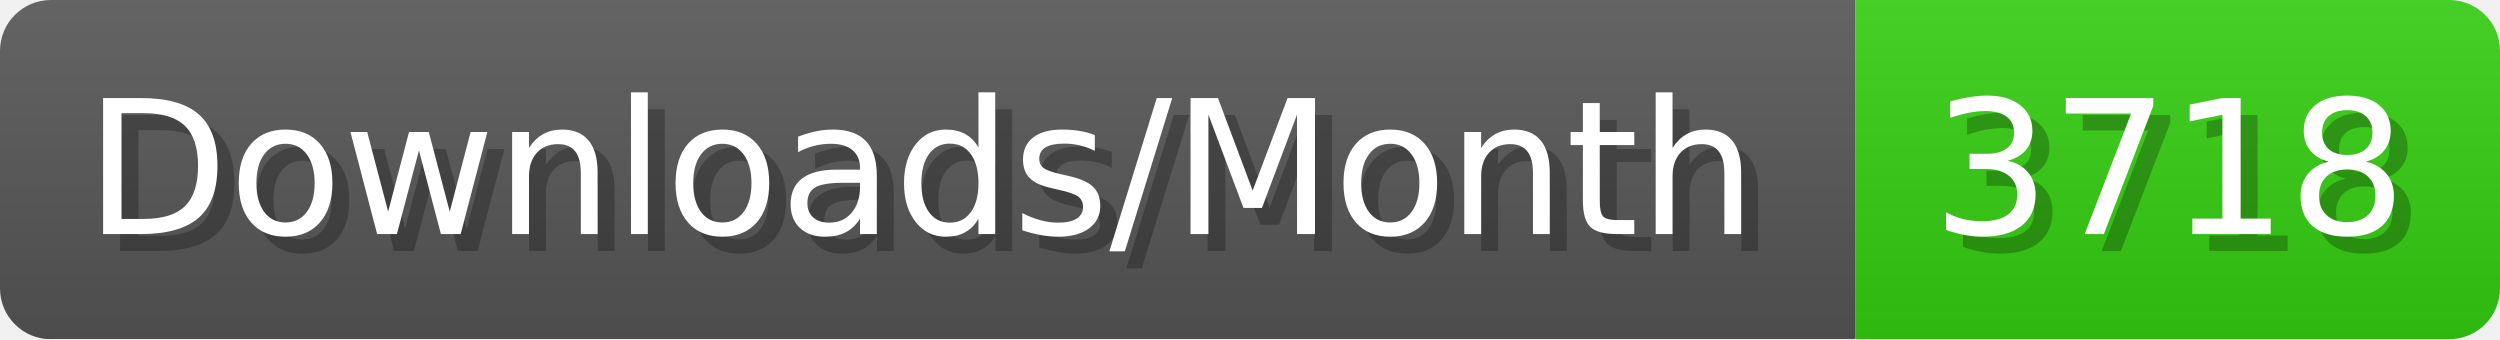
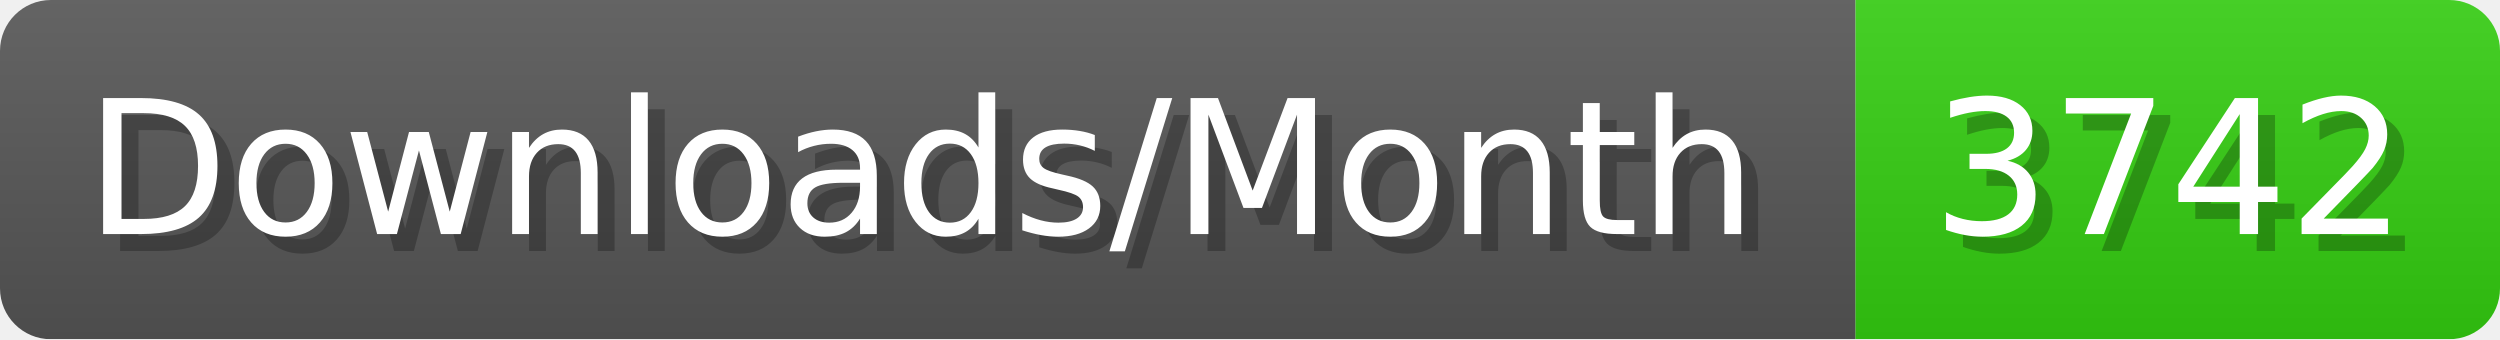
- <svg xmlns="http://www.w3.org/2000/svg" width="147.4" height="20" viewBox="0 0 1474 200" role="img" aria-label="Downloads/Month: 3718">
+ <svg xmlns="http://www.w3.org/2000/svg" width="147.4" height="20" viewBox="0 0 1474 200" role="img" aria-label="Downloads/Month: 3742">
  <linearGradient id="YlXUI" x2="0" y2="100%">
    <stop offset="0" stop-opacity=".1" stop-color="#EEE" />
    <stop offset="1" stop-opacity=".1" />
  </linearGradient>
  <mask id="JHhop">
    <rect width="1474" height="200" rx="30" fill="#FFF" />
  </mask>
  <g mask="url(#JHhop)">
    <rect width="1094" height="200" fill="#555" />
    <rect width="380" height="200" fill="#3C1" x="1094" />
    <rect width="1474" height="200" fill="url(#YlXUI)" />
  </g>
  <g aria-hidden="true" fill="#fff" text-anchor="start" font-family="Verdana,DejaVu Sans,sans-serif" font-size="110">
    <text x="60" y="148" textLength="994" fill="#000" opacity="0.25">Downloads/Month</text>
    <text x="50" y="138" textLength="994">Downloads/Month</text>
-     <text x="1149" y="148" textLength="280" fill="#000" opacity="0.25">3718</text>
-     <text x="1139" y="138" textLength="280">3718</text>
+     <text x="1149" y="148" textLength="280" fill="#000" opacity="0.25">3742</text>
+     <text x="1139" y="138" textLength="280">3742</text>
  </g>
</svg>
